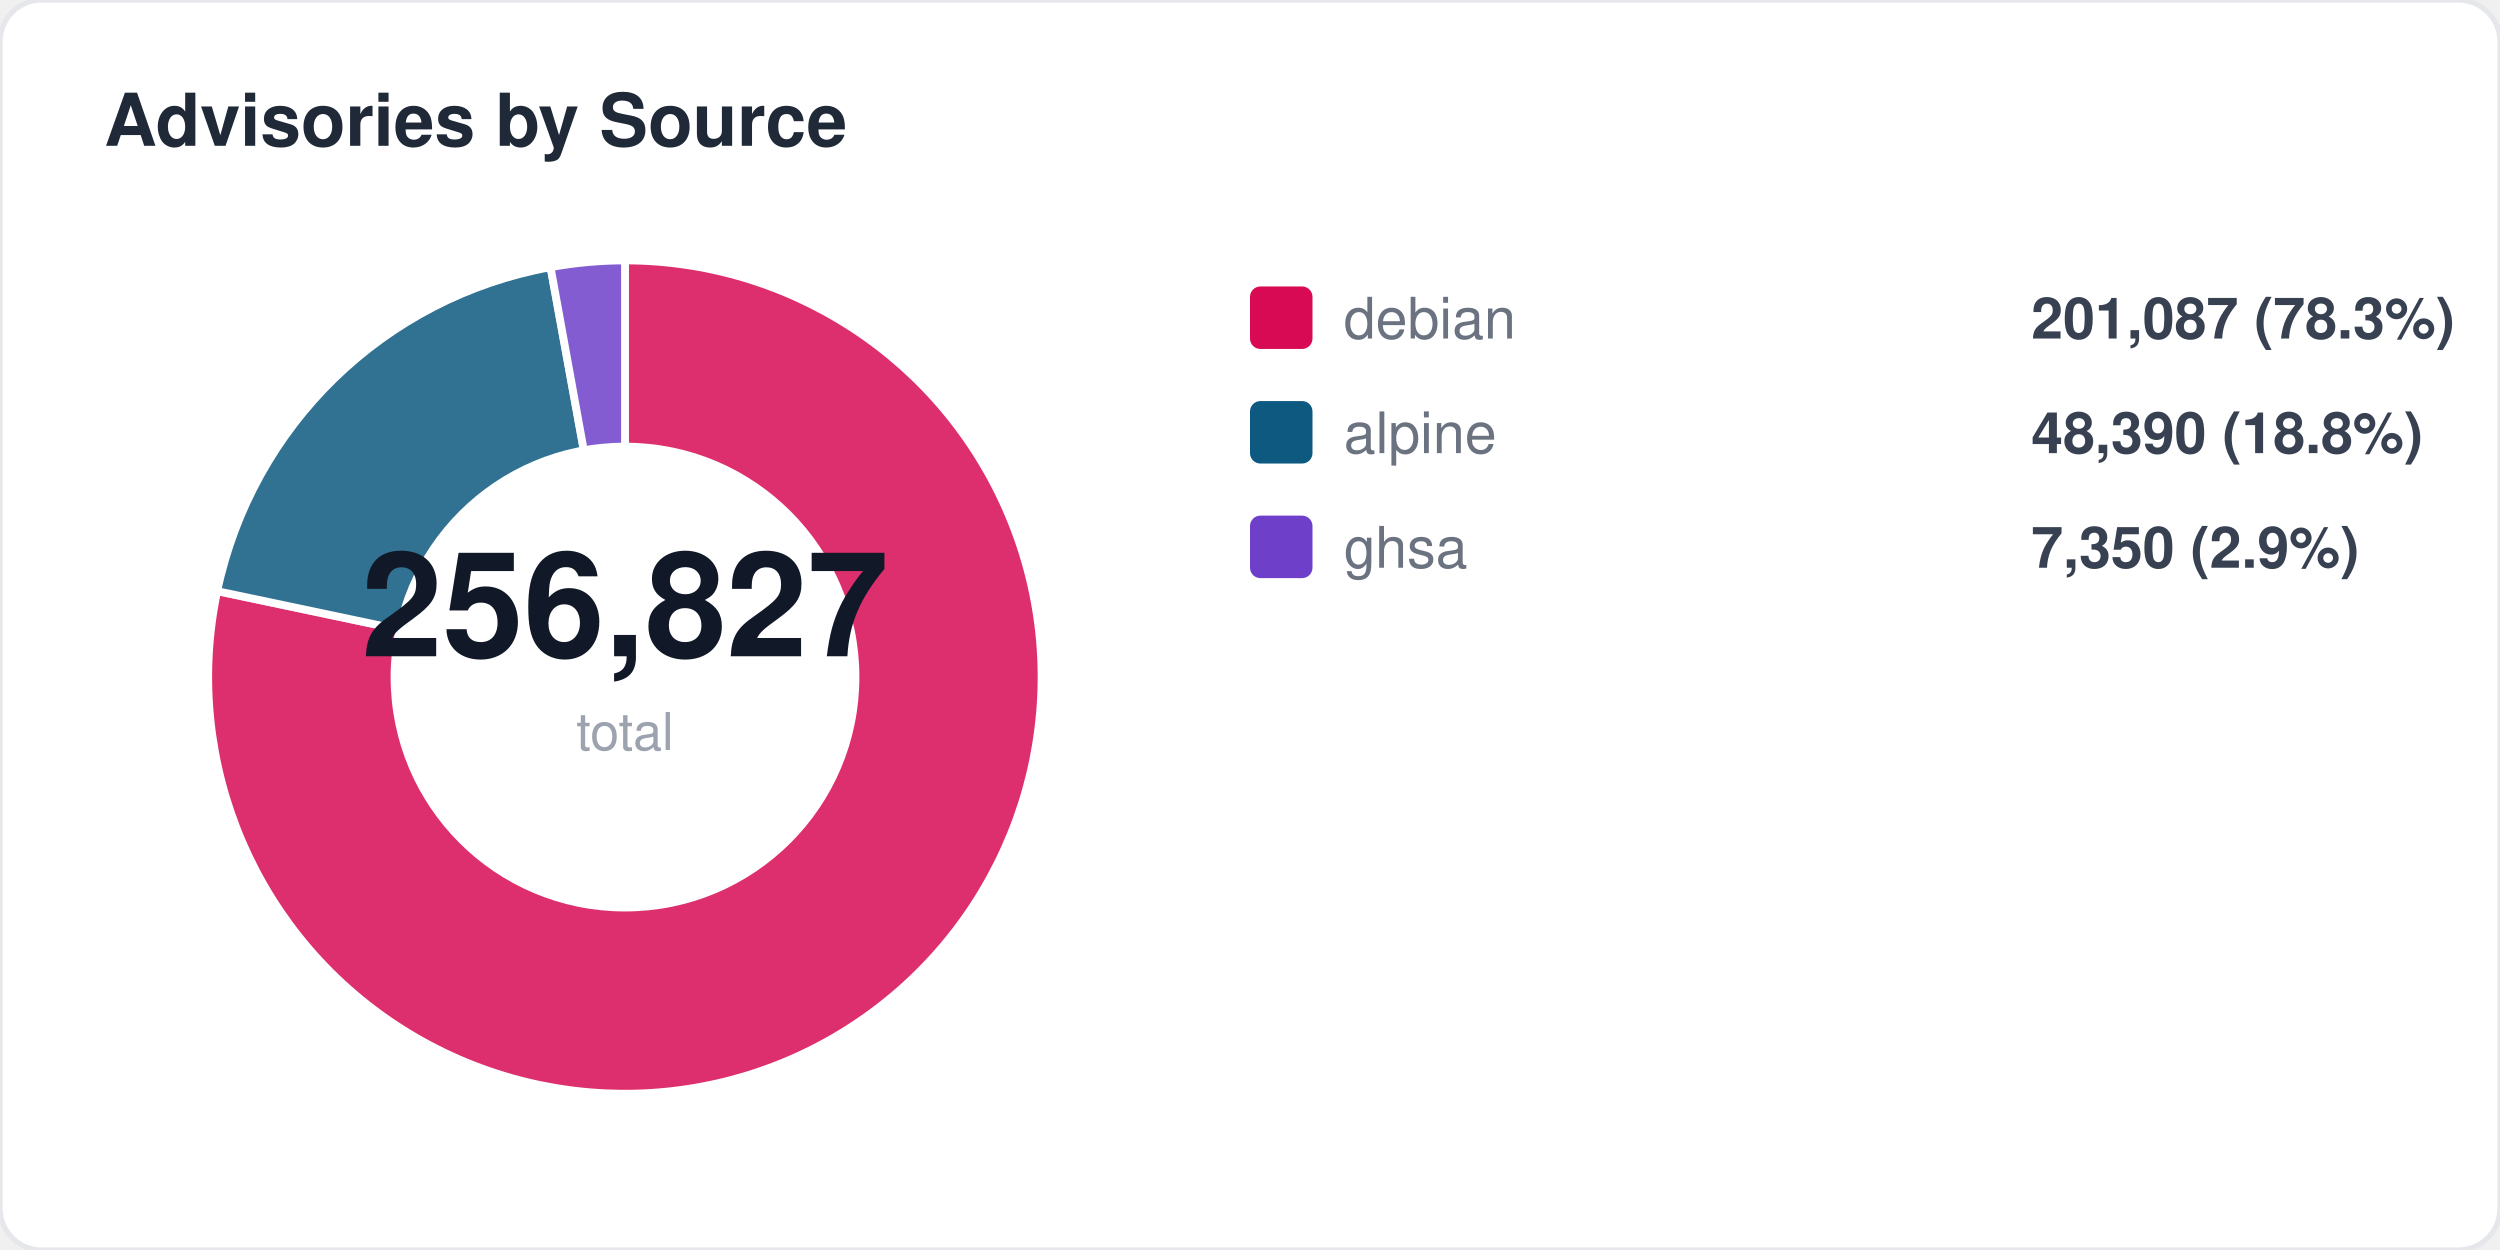
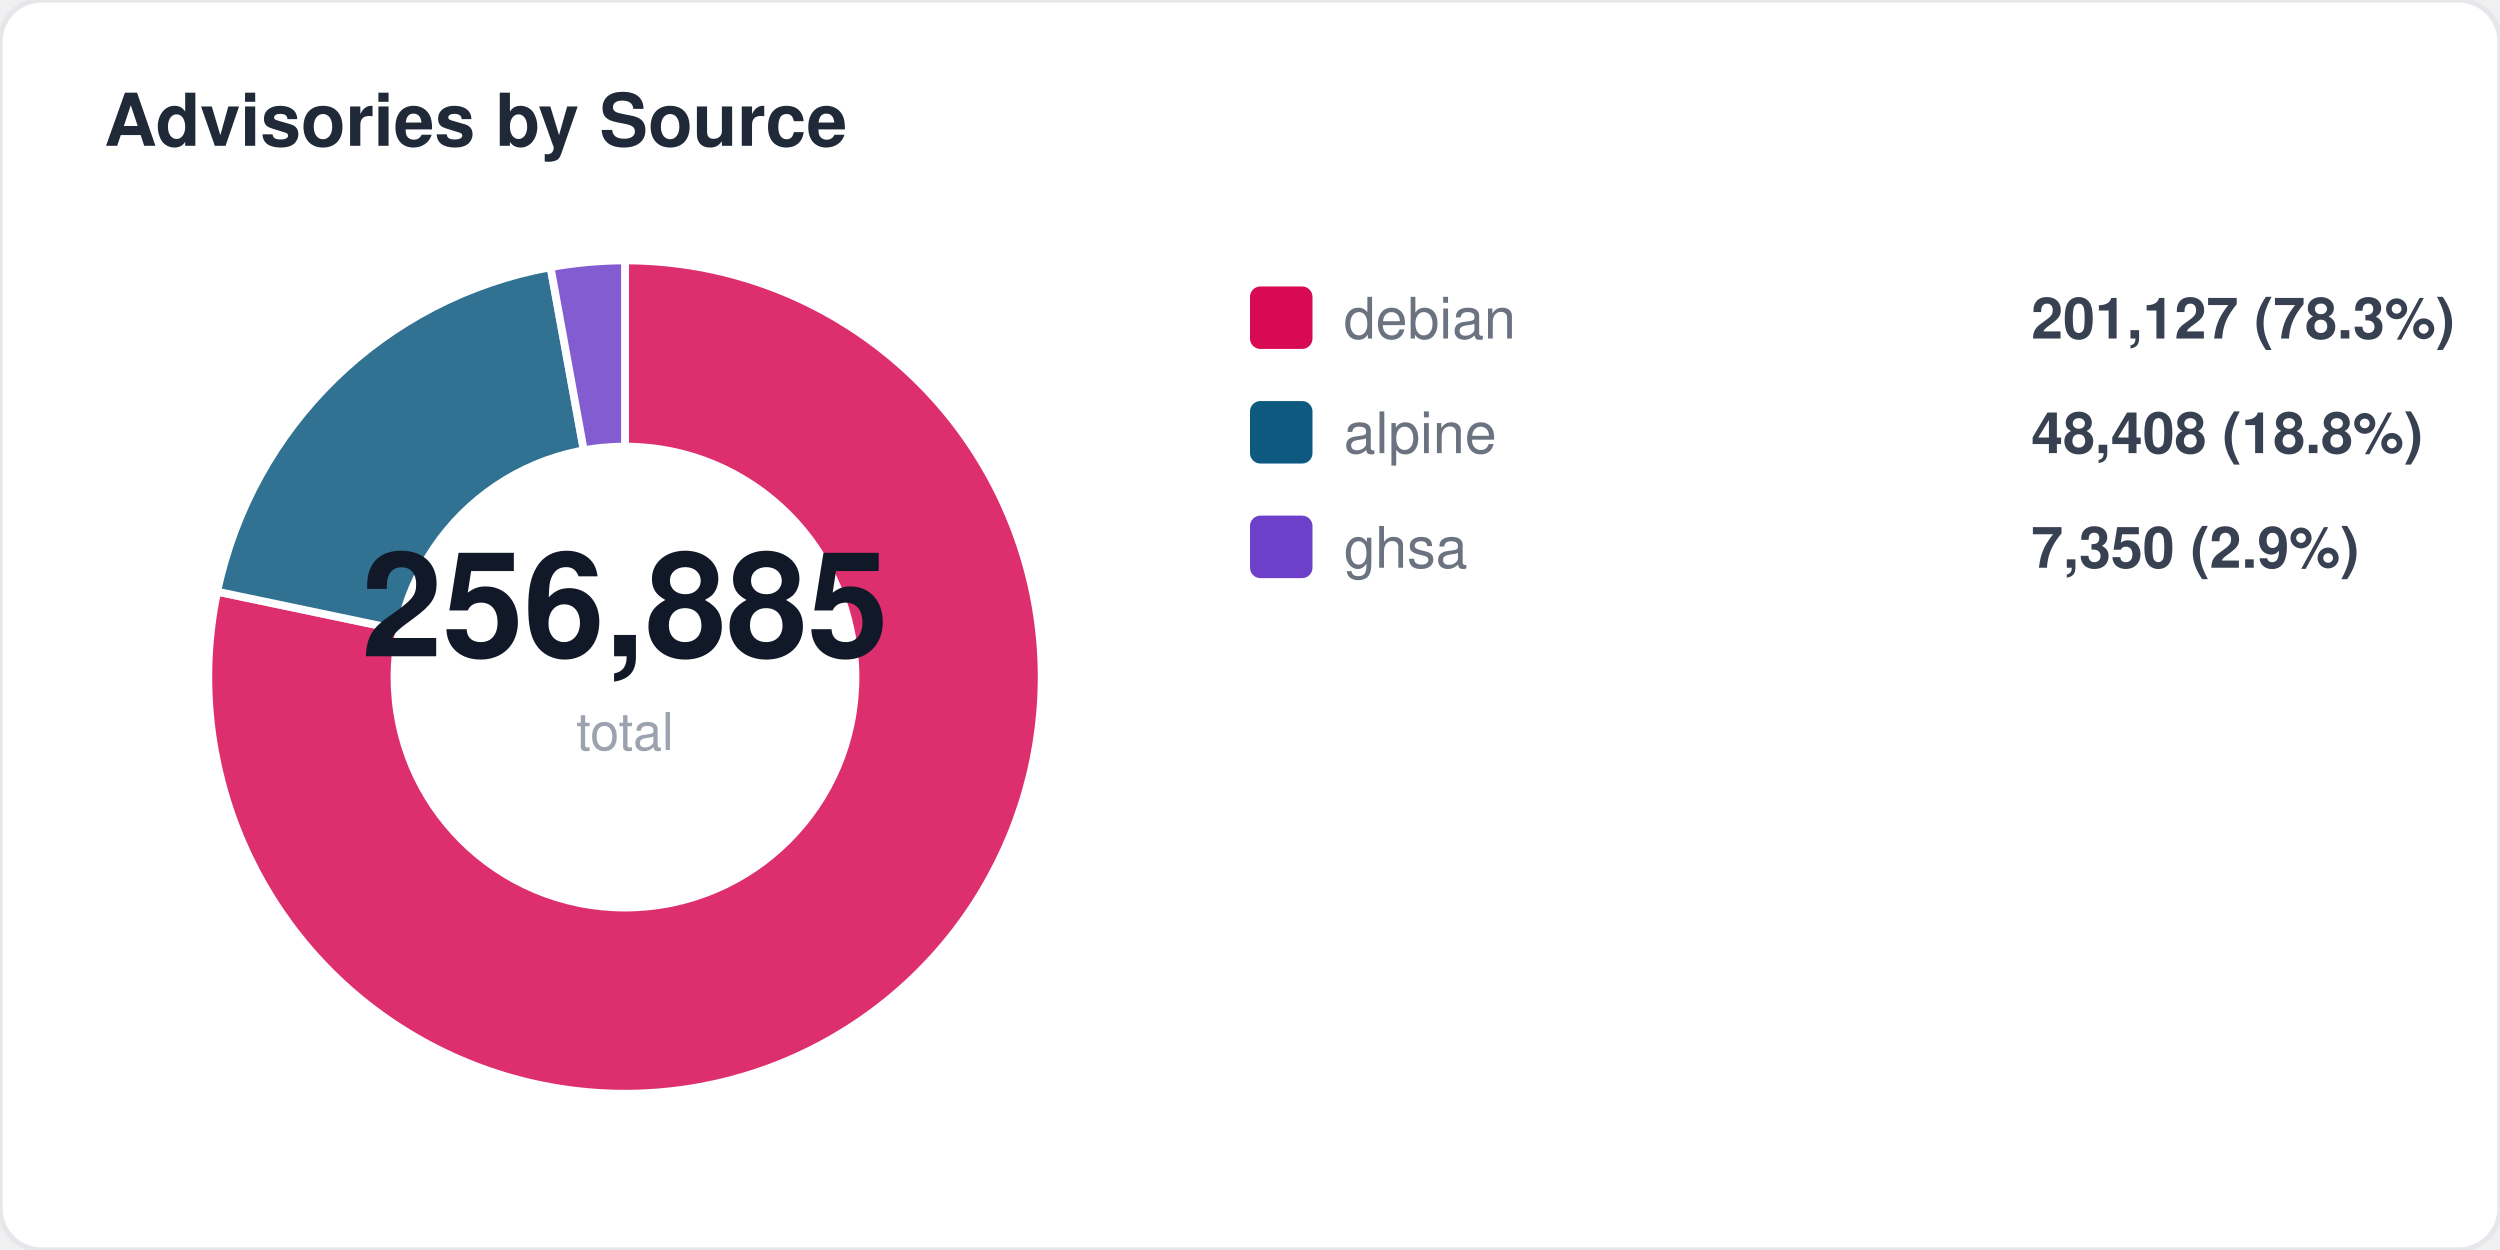
<svg xmlns="http://www.w3.org/2000/svg" width="480" height="240" viewBox="0 0 480 240" fill="none">
  <style>
  text { font-family: -apple-system, BlinkMacSystemFont, "Segoe UI", Helvetica, Arial, sans-serif; }
  .title { font-size: 14px; font-weight: 700; fill: #1f2937; }
  .label { font-size: 11px; fill: #6b7280; }
  .value { font-size: 11px; font-weight: 600; fill: #374151; }
  .big-number { font-size: 28px; font-weight: 800; fill: #111827; }
  .sub { font-size: 10px; fill: #9ca3af; }
</style>
  <rect width="480" height="240" rx="8" fill="#ffffff" stroke="#e5e7eb" stroke-width="1" />
  <text x="20" y="28" class="title">Advisories by Source</text>
-   <path d="M 120 130 L 120.0 50.0 A 80 80 0 1 1 41.7 113.5 Z" fill="#d70a53" opacity="0.85" stroke="#fff" stroke-width="1.5" />
-   <path d="M 120 130 L 41.7 113.5 A 80 80 0 0 1 105.7 51.3 Z" fill="#0d597f" opacity="0.85" stroke="#fff" stroke-width="1.5" />
+   <path d="M 120 130 L 120.0 50.0 A 80 80 0 1 1 41.7 113.6 Z" fill="#d70a53" opacity="0.85" stroke="#fff" stroke-width="1.5" />
+   <path d="M 120 130 L 41.7 113.6 A 80 80 0 0 1 105.7 51.3 Z" fill="#0d597f" opacity="0.85" stroke="#fff" stroke-width="1.5" />
  <path d="M 120 130 L 105.7 51.3 A 80 80 0 0 1 120.0 50.0 Z" fill="#6e40c9" opacity="0.85" stroke="#fff" stroke-width="1.5" />
  <circle cx="120" cy="130" r="45" fill="#ffffff" />
-   <text x="120" y="126" text-anchor="middle" class="big-number">256,827</text>
+   <text x="120" y="126" text-anchor="middle" class="big-number">256,885</text>
  <text x="120" y="144" text-anchor="middle" class="sub">total</text>
  <rect x="240" y="55" width="12" height="12" rx="2" fill="#d70a53" />
  <text x="258" y="65" class="label">debian</text>
-   <text x="390" y="65" class="value">201,087 (78.3%)</text>
+   <text x="390" y="65" class="value">201,127 (78.3%)</text>
  <rect x="240" y="77" width="12" height="12" rx="2" fill="#0d597f" />
  <text x="258" y="87" class="label">alpine</text>
-   <text x="390" y="87" class="value">48,390 (18.8%)</text>
+   <text x="390" y="87" class="value">48,408 (18.8%)</text>
  <rect x="240" y="99" width="12" height="12" rx="2" fill="#6e40c9" />
  <text x="258" y="109" class="label">ghsa</text>
  <text x="390" y="109" class="value">7,350 (2.9%)</text>
</svg>
